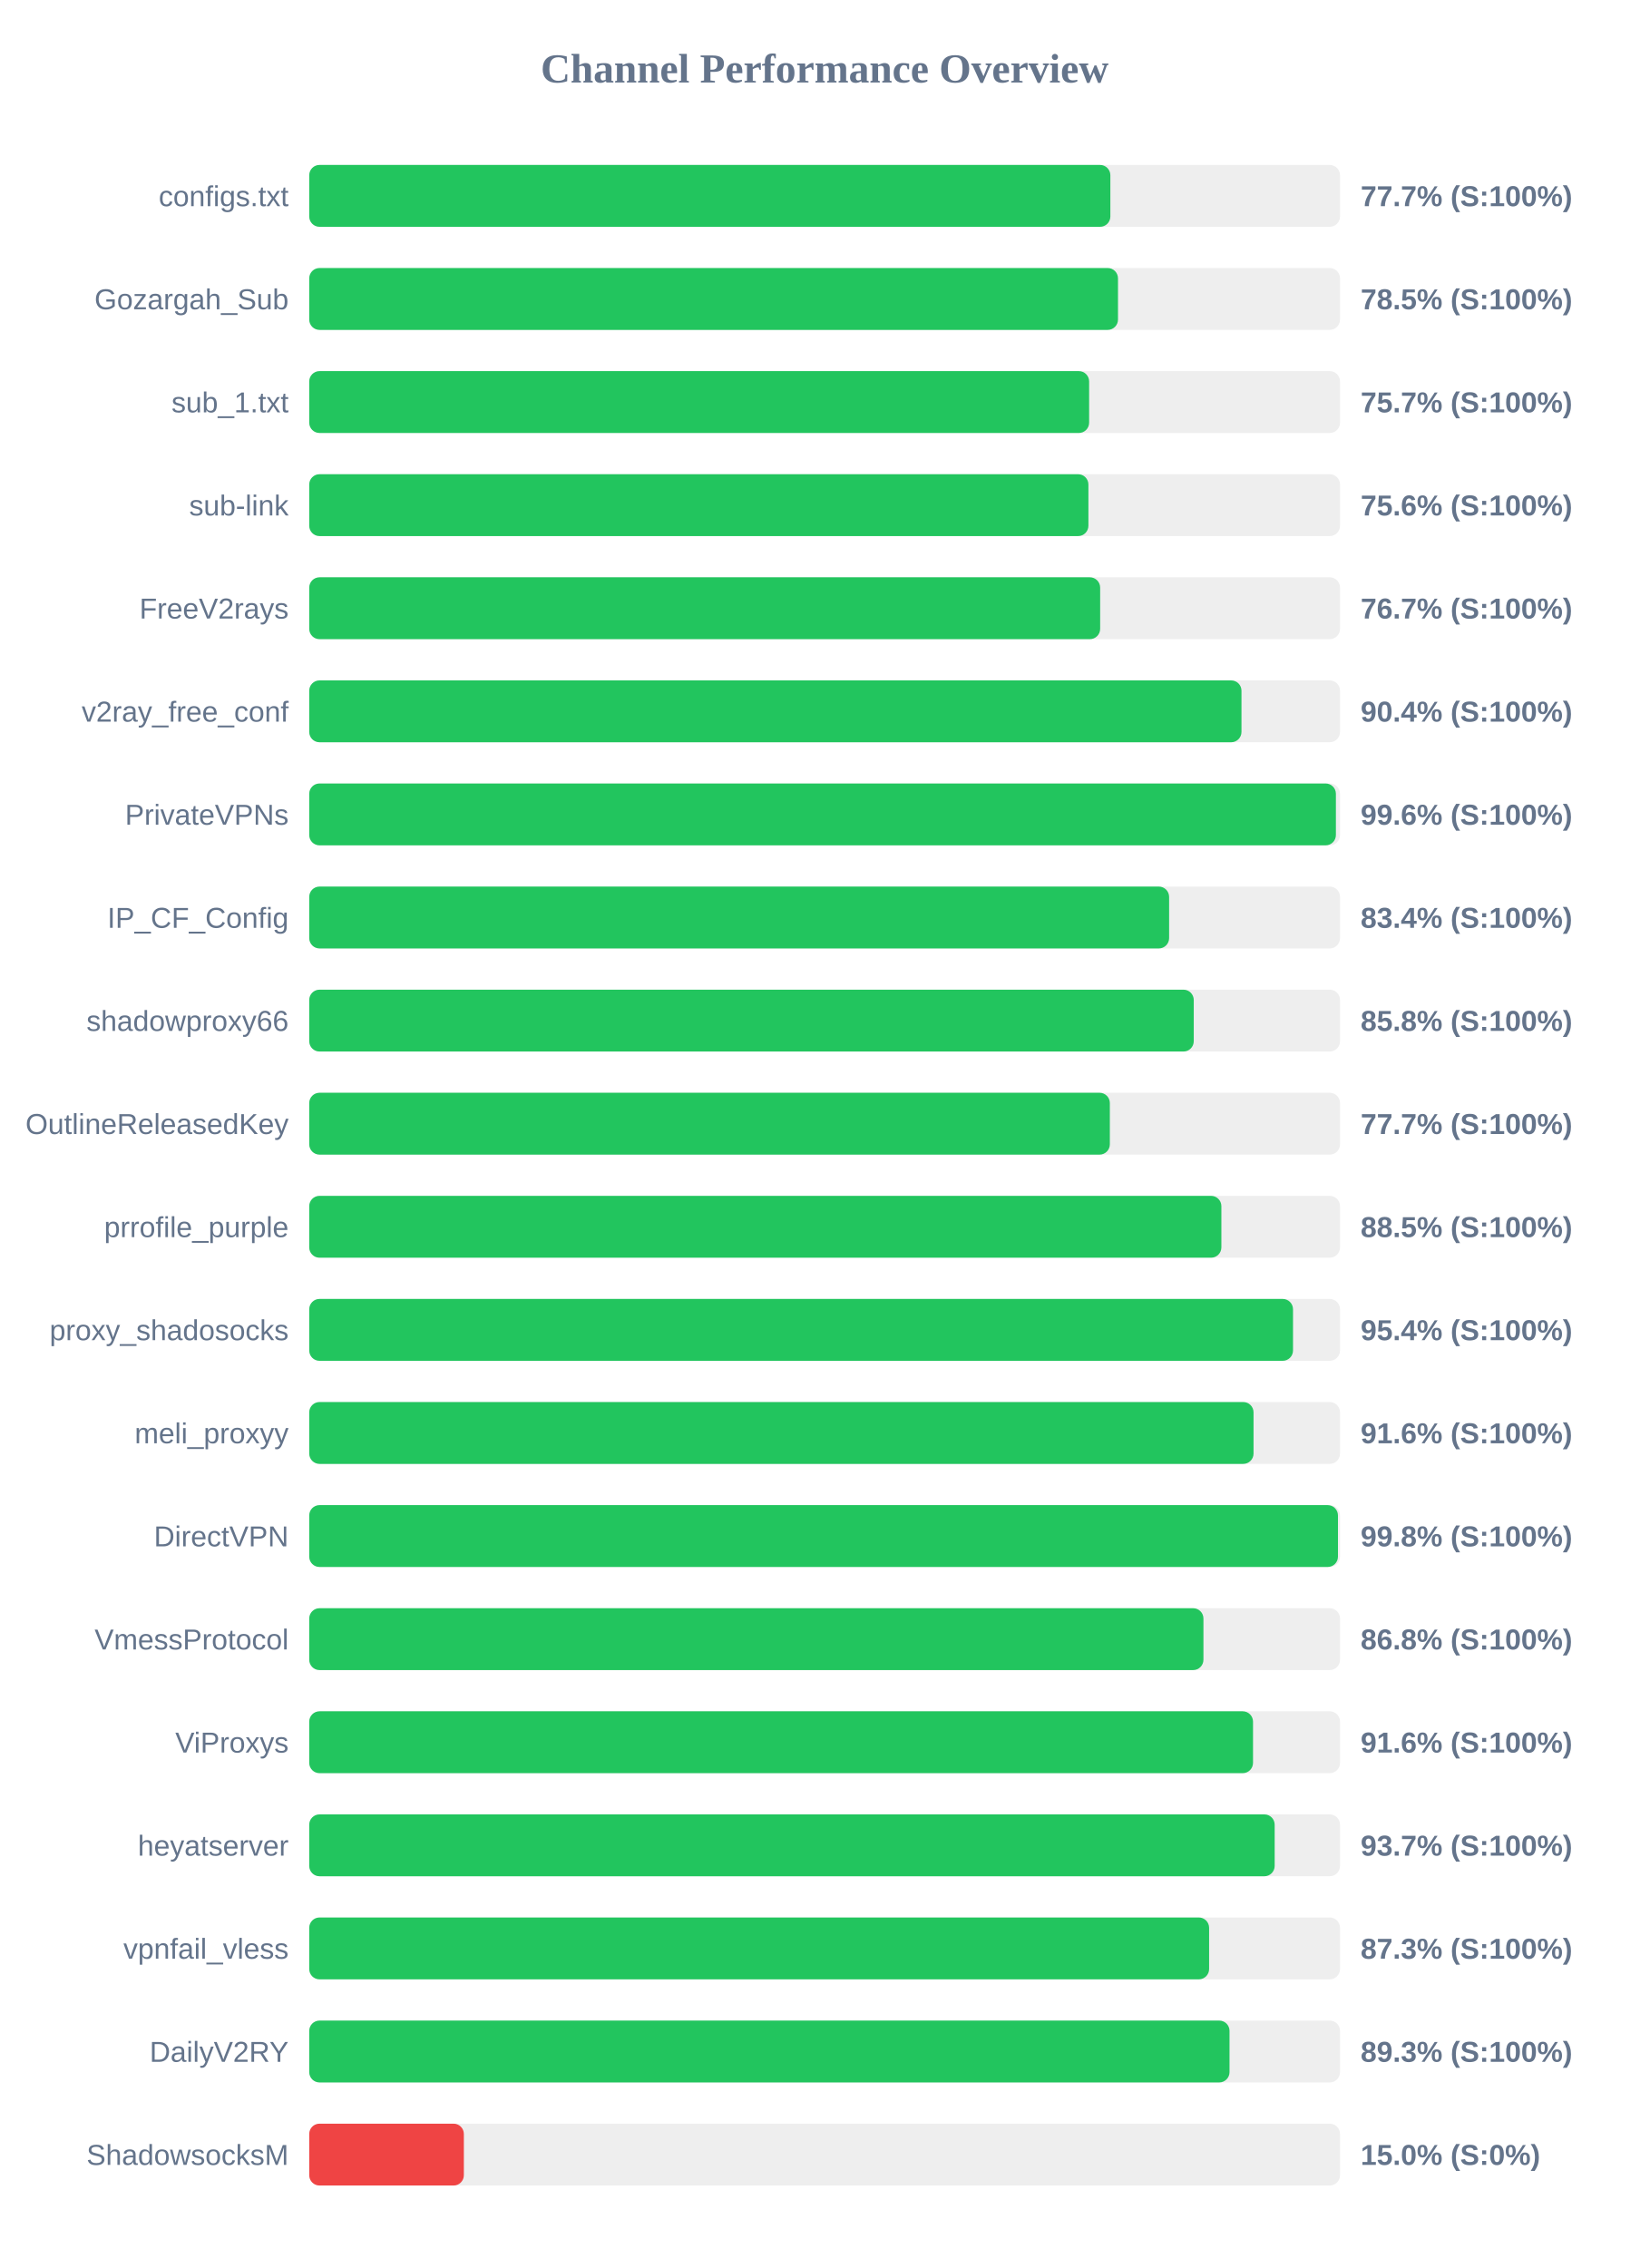
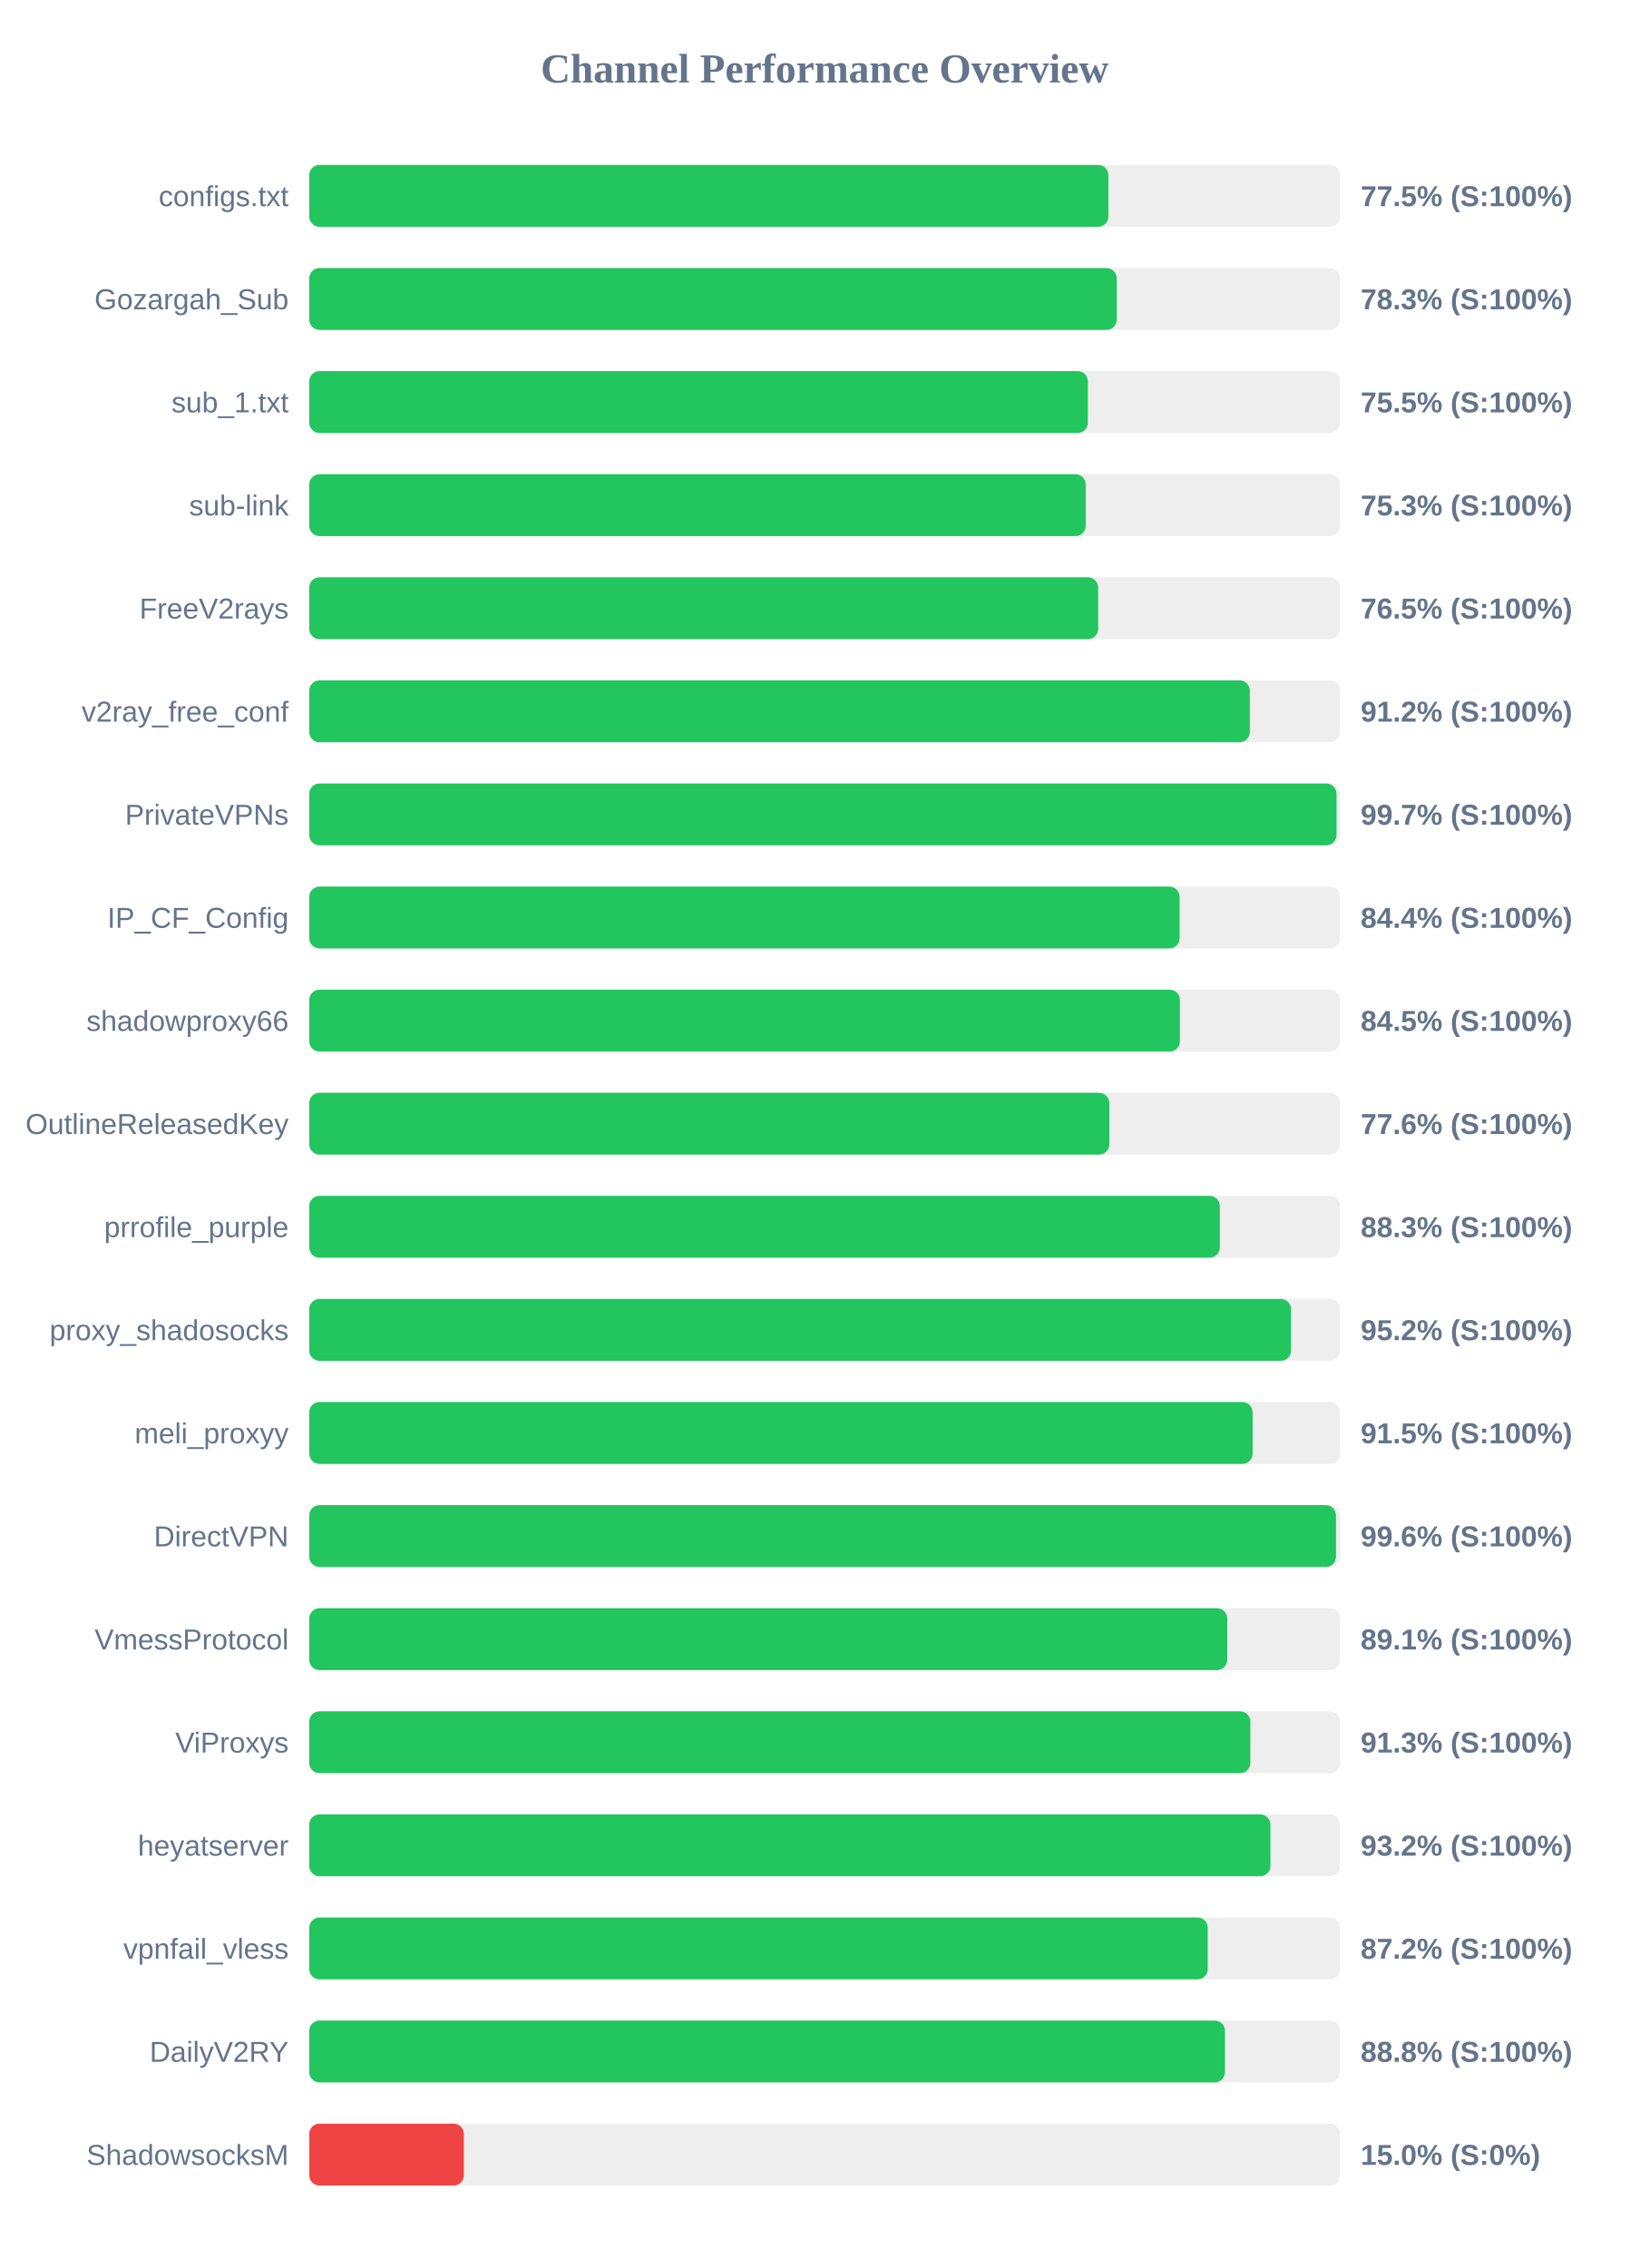
<svg xmlns="http://www.w3.org/2000/svg" width="800" height="1100" version="1.1">
  <style>
        .row { font: 14px Arial; fill: #64748b; }
        .score { font: bold 14px Arial; fill: #64748b; }
    </style>
  <text x="400" y="40" text-anchor="middle" font-size="20px" font-weight="bold" fill="#64748b">Channel Performance Overview</text>
  <rect x="150" y="80" width="500" height="30" fill="#eee" rx="5" />
-   <rect x="150" y="80" width="388.6" height="30" fill="#22c55e" rx="5" />
+   <rect x="150" y="80" width="387.65" height="30" fill="#22c55e" rx="5" />
  <text x="140" y="100" text-anchor="end" class="row">configs.txt</text>
-   <text x="660" y="100" text-anchor="start" class="score">77.7% (S:100%)</text>
+   <text x="660" y="100" text-anchor="start" class="score">77.5% (S:100%)</text>
  <rect x="150" y="130" width="500" height="30" fill="#eee" rx="5" />
-   <rect x="150" y="130" width="392.3" height="30" fill="#22c55e" rx="5" />
+   <rect x="150" y="130" width="391.7" height="30" fill="#22c55e" rx="5" />
  <text x="140" y="150" text-anchor="end" class="row">Gozargah_Sub</text>
-   <text x="660" y="150" text-anchor="start" class="score">78.5% (S:100%)</text>
+   <text x="660" y="150" text-anchor="start" class="score">78.3% (S:100%)</text>
  <rect x="150" y="180" width="500" height="30" fill="#eee" rx="5" />
-   <rect x="150" y="180" width="378.3" height="30" fill="#22c55e" rx="5" />
+   <rect x="150" y="180" width="377.7" height="30" fill="#22c55e" rx="5" />
  <text x="140" y="200" text-anchor="end" class="row">sub_1.txt</text>
-   <text x="660" y="200" text-anchor="start" class="score">75.7% (S:100%)</text>
+   <text x="660" y="200" text-anchor="start" class="score">75.5% (S:100%)</text>
  <rect x="150" y="230" width="500" height="30" fill="#eee" rx="5" />
-   <rect x="150" y="230" width="377.95" height="30" fill="#22c55e" rx="5" />
+   <rect x="150" y="230" width="376.65" height="30" fill="#22c55e" rx="5" />
  <text x="140" y="250" text-anchor="end" class="row">sub-link</text>
-   <text x="660" y="250" text-anchor="start" class="score">75.6% (S:100%)</text>
+   <text x="660" y="250" text-anchor="start" class="score">75.3% (S:100%)</text>
  <rect x="150" y="280" width="500" height="30" fill="#eee" rx="5" />
-   <rect x="150" y="280" width="383.65" height="30" fill="#22c55e" rx="5" />
+   <rect x="150" y="280" width="382.7" height="30" fill="#22c55e" rx="5" />
  <text x="140" y="300" text-anchor="end" class="row">FreeV2rays</text>
-   <text x="660" y="300" text-anchor="start" class="score">76.7% (S:100%)</text>
+   <text x="660" y="300" text-anchor="start" class="score">76.5% (S:100%)</text>
  <rect x="150" y="330" width="500" height="30" fill="#eee" rx="5" />
-   <rect x="150" y="330" width="452.2" height="30" fill="#22c55e" rx="5" />
+   <rect x="150" y="330" width="456.25" height="30" fill="#22c55e" rx="5" />
  <text x="140" y="350" text-anchor="end" class="row">v2ray_free_conf</text>
-   <text x="660" y="350" text-anchor="start" class="score">90.4% (S:100%)</text>
+   <text x="660" y="350" text-anchor="start" class="score">91.2% (S:100%)</text>
  <rect x="150" y="380" width="500" height="30" fill="#eee" rx="5" />
-   <rect x="150" y="380" width="498.0" height="30" fill="#22c55e" rx="5" />
+   <rect x="150" y="380" width="498.3" height="30" fill="#22c55e" rx="5" />
  <text x="140" y="400" text-anchor="end" class="row">PrivateVPNs</text>
-   <text x="660" y="400" text-anchor="start" class="score">99.6% (S:100%)</text>
+   <text x="660" y="400" text-anchor="start" class="score">99.7% (S:100%)</text>
  <rect x="150" y="430" width="500" height="30" fill="#eee" rx="5" />
-   <rect x="150" y="430" width="417.1" height="30" fill="#22c55e" rx="5" />
+   <rect x="150" y="430" width="422.2" height="30" fill="#22c55e" rx="5" />
  <text x="140" y="450" text-anchor="end" class="row">IP_CF_Config</text>
-   <text x="660" y="450" text-anchor="start" class="score">83.4% (S:100%)</text>
+   <text x="660" y="450" text-anchor="start" class="score">84.4% (S:100%)</text>
  <rect x="150" y="480" width="500" height="30" fill="#eee" rx="5" />
-   <rect x="150" y="480" width="429.05" height="30" fill="#22c55e" rx="5" />
+   <rect x="150" y="480" width="422.35" height="30" fill="#22c55e" rx="5" />
  <text x="140" y="500" text-anchor="end" class="row">shadowproxy66</text>
-   <text x="660" y="500" text-anchor="start" class="score">85.8% (S:100%)</text>
+   <text x="660" y="500" text-anchor="start" class="score">84.5% (S:100%)</text>
  <rect x="150" y="530" width="500" height="30" fill="#eee" rx="5" />
-   <rect x="150" y="530" width="388.35" height="30" fill="#22c55e" rx="5" />
+   <rect x="150" y="530" width="388.1" height="30" fill="#22c55e" rx="5" />
  <text x="140" y="550" text-anchor="end" class="row">OutlineReleasedKey</text>
-   <text x="660" y="550" text-anchor="start" class="score">77.7% (S:100%)</text>
+   <text x="660" y="550" text-anchor="start" class="score">77.6% (S:100%)</text>
  <rect x="150" y="580" width="500" height="30" fill="#eee" rx="5" />
-   <rect x="150" y="580" width="442.45" height="30" fill="#22c55e" rx="5" />
+   <rect x="150" y="580" width="441.7" height="30" fill="#22c55e" rx="5" />
  <text x="140" y="600" text-anchor="end" class="row">prrofile_purple</text>
-   <text x="660" y="600" text-anchor="start" class="score">88.5% (S:100%)</text>
+   <text x="660" y="600" text-anchor="start" class="score">88.3% (S:100%)</text>
  <rect x="150" y="630" width="500" height="30" fill="#eee" rx="5" />
-   <rect x="150" y="630" width="477.2" height="30" fill="#22c55e" rx="5" />
+   <rect x="150" y="630" width="476.25" height="30" fill="#22c55e" rx="5" />
  <text x="140" y="650" text-anchor="end" class="row">proxy_shadosocks</text>
-   <text x="660" y="650" text-anchor="start" class="score">95.4% (S:100%)</text>
+   <text x="660" y="650" text-anchor="start" class="score">95.2% (S:100%)</text>
  <rect x="150" y="680" width="500" height="30" fill="#eee" rx="5" />
-   <rect x="150" y="680" width="458.05" height="30" fill="#22c55e" rx="5" />
+   <rect x="150" y="680" width="457.6" height="30" fill="#22c55e" rx="5" />
  <text x="140" y="700" text-anchor="end" class="row">meli_proxyy</text>
-   <text x="660" y="700" text-anchor="start" class="score">91.6% (S:100%)</text>
+   <text x="660" y="700" text-anchor="start" class="score">91.5% (S:100%)</text>
  <rect x="150" y="730" width="500" height="30" fill="#eee" rx="5" />
-   <rect x="150" y="730" width="499.0" height="30" fill="#22c55e" rx="5" />
+   <rect x="150" y="730" width="498.05" height="30" fill="#22c55e" rx="5" />
  <text x="140" y="750" text-anchor="end" class="row">DirectVPN</text>
-   <text x="660" y="750" text-anchor="start" class="score">99.8% (S:100%)</text>
+   <text x="660" y="750" text-anchor="start" class="score">99.6% (S:100%)</text>
  <rect x="150" y="780" width="500" height="30" fill="#eee" rx="5" />
-   <rect x="150" y="780" width="433.75" height="30" fill="#22c55e" rx="5" />
+   <rect x="150" y="780" width="445.3" height="30" fill="#22c55e" rx="5" />
  <text x="140" y="800" text-anchor="end" class="row">VmessProtocol</text>
-   <text x="660" y="800" text-anchor="start" class="score">86.8% (S:100%)</text>
+   <text x="660" y="800" text-anchor="start" class="score">89.1% (S:100%)</text>
  <rect x="150" y="830" width="500" height="30" fill="#eee" rx="5" />
-   <rect x="150" y="830" width="457.8" height="30" fill="#22c55e" rx="5" />
+   <rect x="150" y="830" width="456.5" height="30" fill="#22c55e" rx="5" />
  <text x="140" y="850" text-anchor="end" class="row">ViProxys</text>
-   <text x="660" y="850" text-anchor="start" class="score">91.6% (S:100%)</text>
+   <text x="660" y="850" text-anchor="start" class="score">91.3% (S:100%)</text>
  <rect x="150" y="880" width="500" height="30" fill="#eee" rx="5" />
-   <rect x="150" y="880" width="468.3" height="30" fill="#22c55e" rx="5" />
+   <rect x="150" y="880" width="466.25" height="30" fill="#22c55e" rx="5" />
  <text x="140" y="900" text-anchor="end" class="row">heyatserver</text>
-   <text x="660" y="900" text-anchor="start" class="score">93.7% (S:100%)</text>
+   <text x="660" y="900" text-anchor="start" class="score">93.2% (S:100%)</text>
  <rect x="150" y="930" width="500" height="30" fill="#eee" rx="5" />
-   <rect x="150" y="930" width="436.5" height="30" fill="#22c55e" rx="5" />
+   <rect x="150" y="930" width="435.85" height="30" fill="#22c55e" rx="5" />
  <text x="140" y="950" text-anchor="end" class="row">vpnfail_vless</text>
-   <text x="660" y="950" text-anchor="start" class="score">87.3% (S:100%)</text>
+   <text x="660" y="950" text-anchor="start" class="score">87.2% (S:100%)</text>
  <rect x="150" y="980" width="500" height="30" fill="#eee" rx="5" />
-   <rect x="150" y="980" width="446.4" height="30" fill="#22c55e" rx="5" />
+   <rect x="150" y="980" width="444.2" height="30" fill="#22c55e" rx="5" />
  <text x="140" y="1000" text-anchor="end" class="row">DailyV2RY</text>
-   <text x="660" y="1000" text-anchor="start" class="score">89.3% (S:100%)</text>
+   <text x="660" y="1000" text-anchor="start" class="score">88.8% (S:100%)</text>
  <rect x="150" y="1030" width="500" height="30" fill="#eee" rx="5" />
  <rect x="150" y="1030" width="75.0" height="30" fill="#ef4444" rx="5" />
  <text x="140" y="1050" text-anchor="end" class="row">ShadowsocksM</text>
  <text x="660" y="1050" text-anchor="start" class="score">15.0% (S:0%)</text>
</svg>
